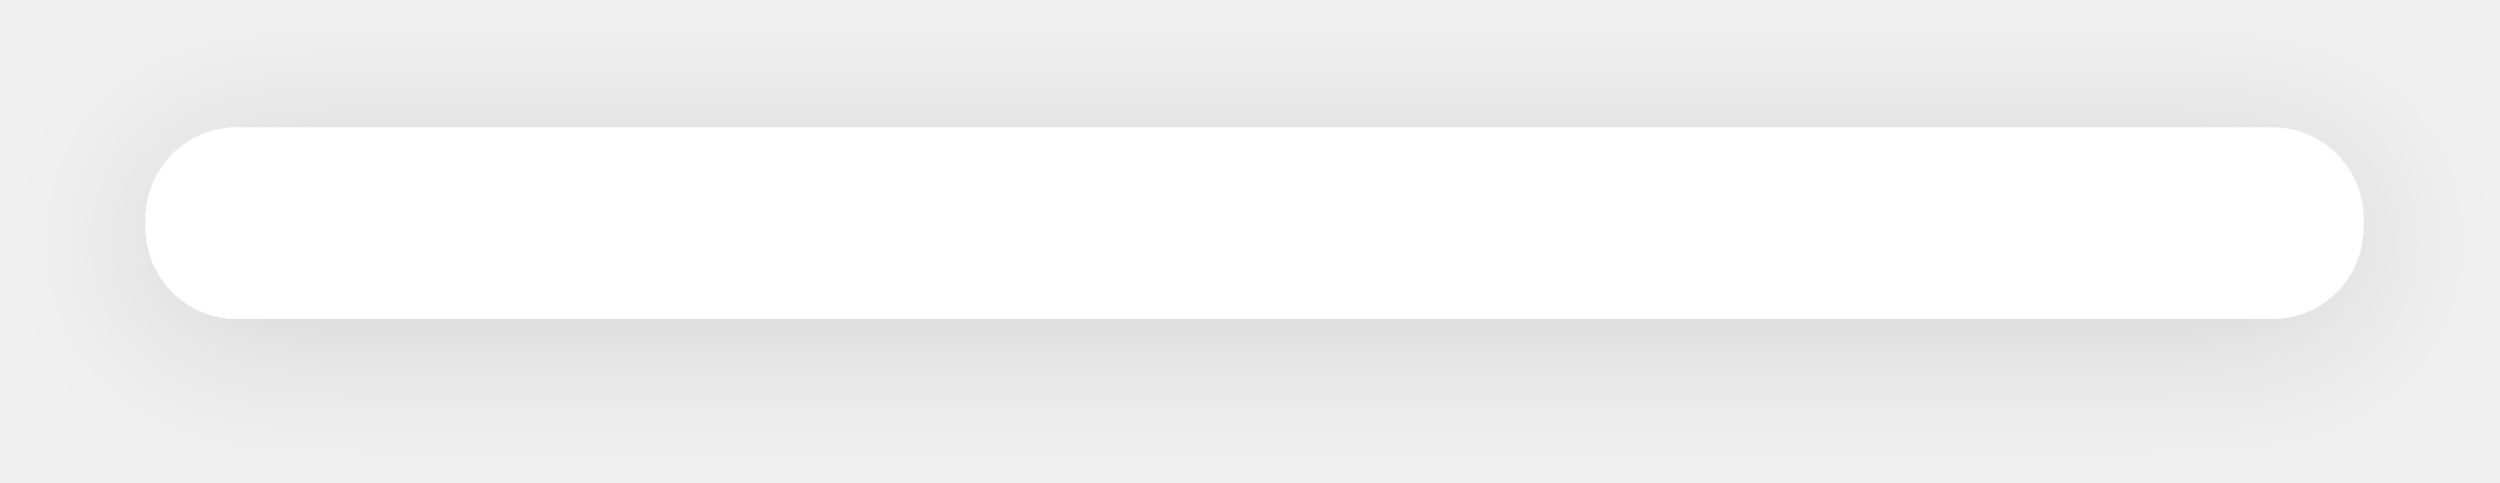
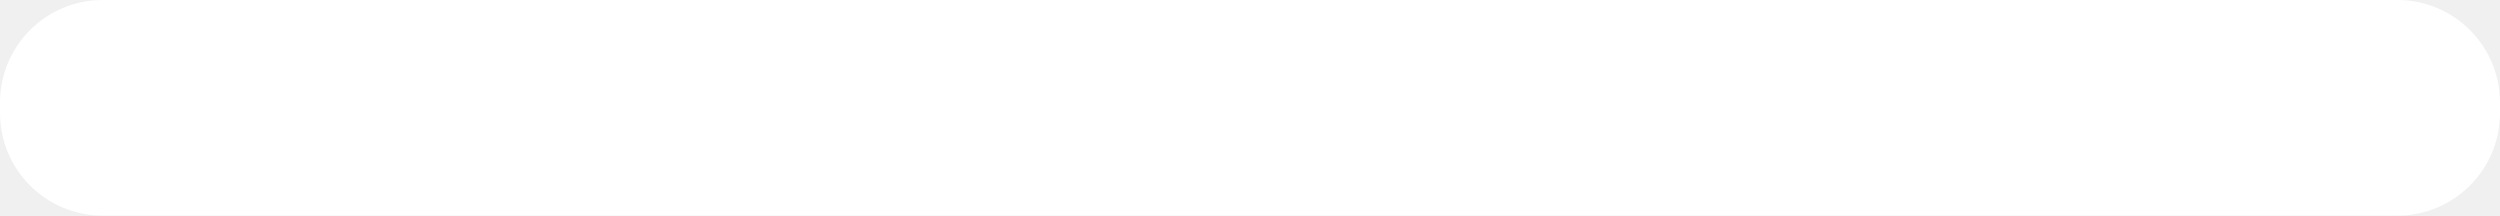
- <svg xmlns="http://www.w3.org/2000/svg" width="549" height="106" viewBox="0 0 549 106" fill="none">
-   <g filter="url(#filter0_d_492_21)">
-     <rect x="32" y="28" width="487" height="42" rx="20" fill="white" />
-   </g>
-   <defs>
-     <filter id="filter0_d_492_21" x="0" y="0" width="551" height="106" filterUnits="userSpaceOnUse" color-interpolation-filters="sRGB">
-       <feFlood flood-opacity="0" result="BackgroundImageFix" />
-       <feColorMatrix in="SourceAlpha" type="matrix" values="0 0 0 0 0 0 0 0 0 0 0 0 0 0 0 0 0 0 127 0" result="hardAlpha" />
-       <feOffset dy="4" />
-       <feGaussianBlur stdDeviation="16" />
-       <feComposite in2="hardAlpha" operator="out" />
-       <feColorMatrix type="matrix" values="0 0 0 0 0 0 0 0 0 0 0 0 0 0 0 0 0 0 0.12 0" />
-       <feBlend mode="normal" in2="BackgroundImageFix" result="effect1_dropShadow_492_21" />
-       <feBlend mode="normal" in="SourceGraphic" in2="effect1_dropShadow_492_21" result="shape" />
-     </filter>
-   </defs>
+ <svg xmlns="http://www.w3.org/2000/svg" width="487" height="42" viewBox="0 0 487 42" fill="none">
+   <rect width="487" height="42" rx="20" fill="white" />
</svg>
